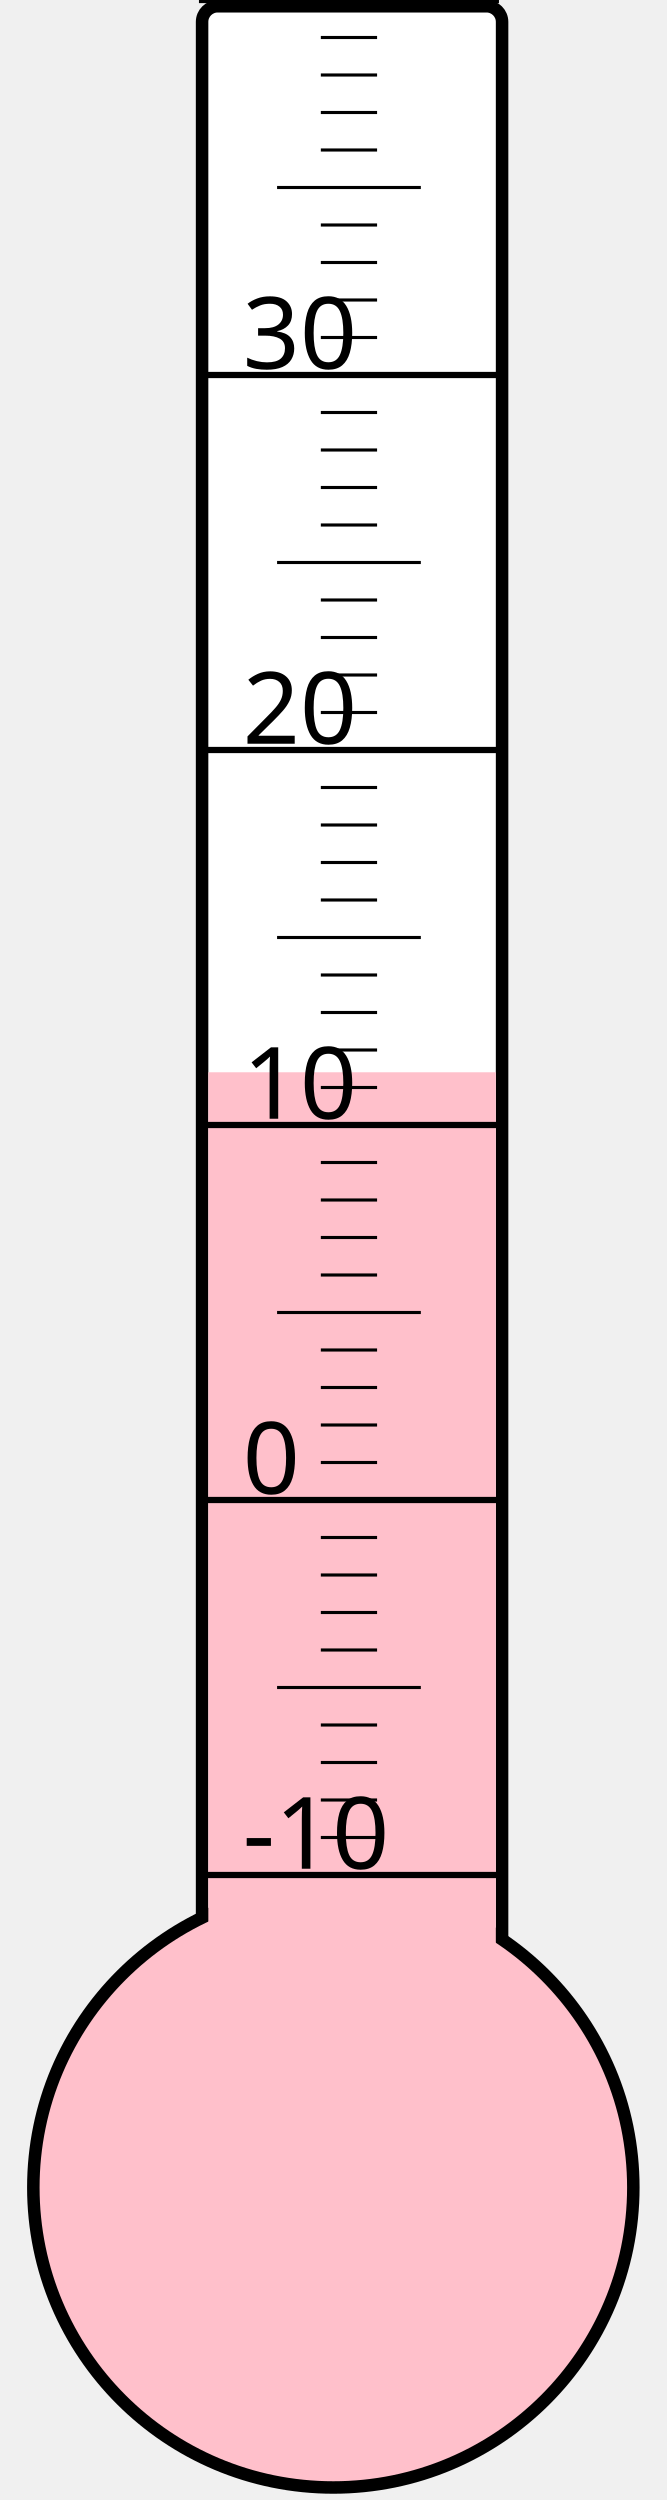
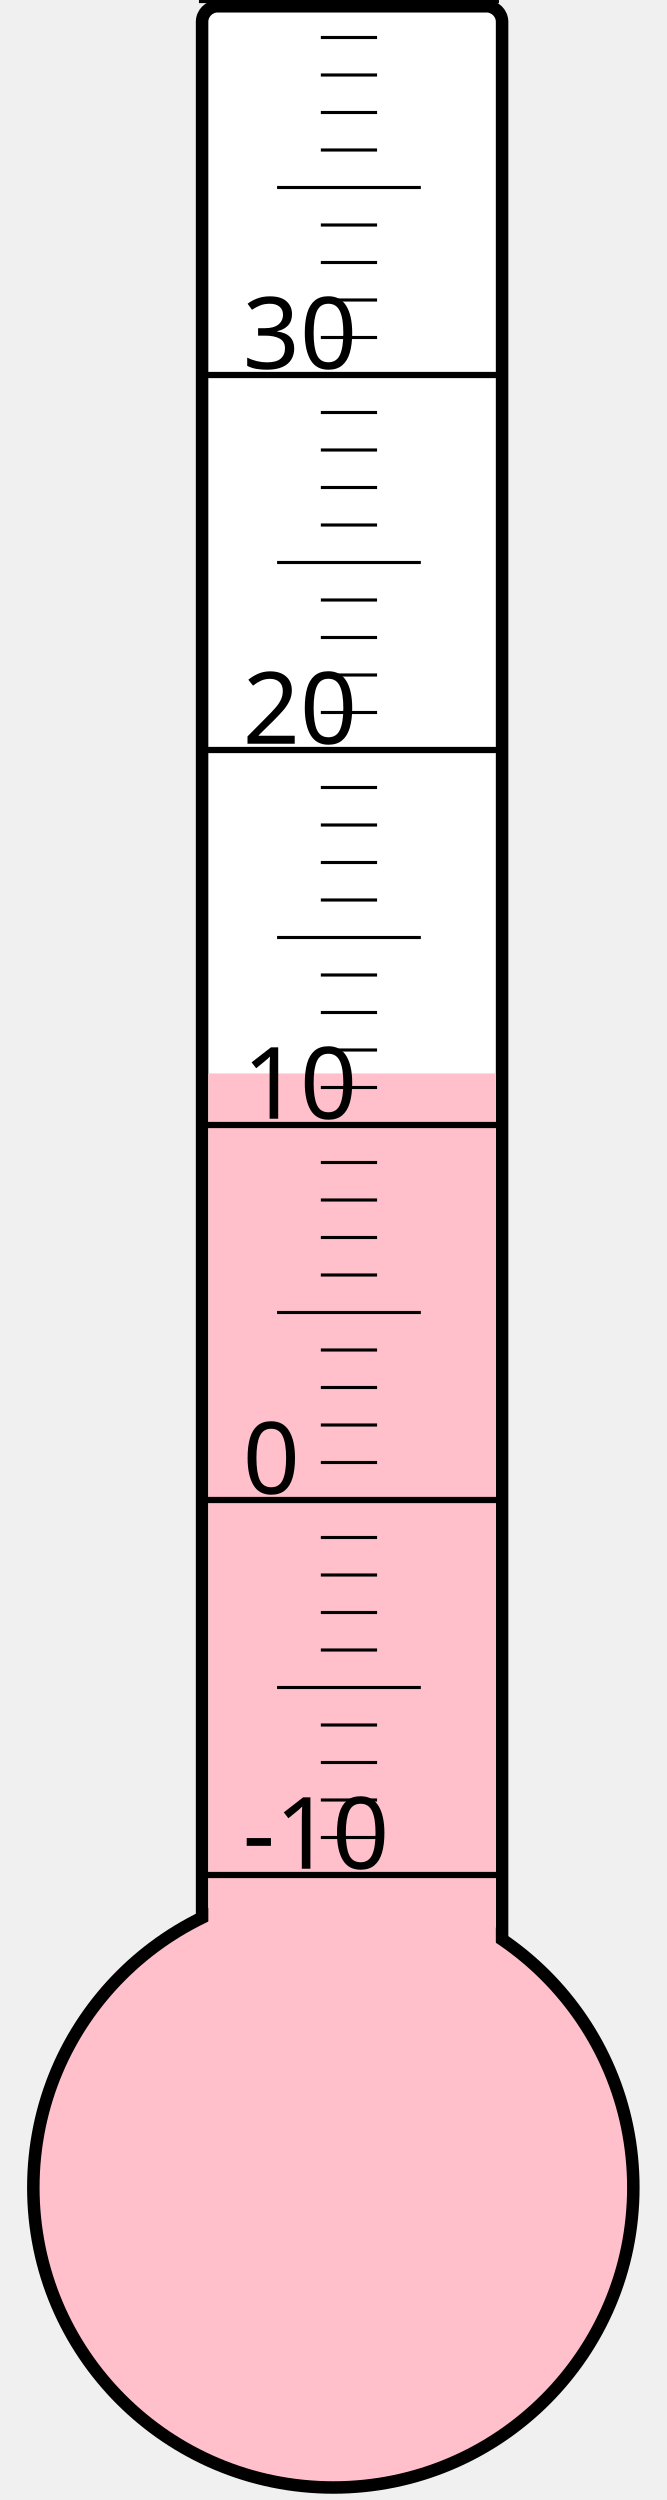
<svg xmlns="http://www.w3.org/2000/svg" width="40px" height="150px" viewBox="0 0 200 800">
  <rect width="200" height="800" x="0" y="0" style="fill: #ffffeb; fill-opacity: 0;" />
  <rect width="96" height="680" x="58" y="2" rx="5" ry="5" style="fill: white; fill-opacity: 1; stroke: black; stroke-width: 4;" />
  <circle cx="100" cy="700" r="96" style="fill: pink; stroke: black; stroke-width: 4;" />
-   <rect width="92" height="356.875" x="60" y="343.125" style="fill: pink; fill-opacity: 1; stroke-width: 0;" />
+   <rect width="92" height="356.5" x="60" y="343.5" style="fill: pink; fill-opacity: 1; stroke-width: 0;" />
  <text x="71" y="598" style="font-family: sans-serif; font-size: 24pt;">-10</text>
  <text x="71" y="478" style="font-family: sans-serif; font-size: 24pt;">0</text>
  <text x="71" y="358" style="font-family: sans-serif; font-size: 24pt;">10</text>
  <text x="71" y="238" style="font-family: sans-serif; font-size: 24pt;">20</text>
  <text x="71" y="118" style="font-family: sans-serif; font-size: 24pt;">30</text>
  <g style="stroke: black;">
    <line x1="57" y1="600" x2="153" y2="600" style="stroke-width: 2;" />
    <line x1="96" y1="588" x2="114" y2="588" style="stroke-width: 1;" />
    <line x1="96" y1="576" x2="114" y2="576" style="stroke-width: 1;" />
    <line x1="96" y1="564" x2="114" y2="564" style="stroke-width: 1;" />
    <line x1="96" y1="552" x2="114" y2="552" style="stroke-width: 1;" />
    <line x1="82" y1="540" x2="128" y2="540" style="stroke-width: 1;" />
    <line x1="96" y1="528" x2="114" y2="528" style="stroke-width: 1;" />
    <line x1="96" y1="516" x2="114" y2="516" style="stroke-width: 1;" />
    <line x1="96" y1="504" x2="114" y2="504" style="stroke-width: 1;" />
    <line x1="96" y1="492" x2="114" y2="492" style="stroke-width: 1;" />
    <line x1="57" y1="480" x2="153" y2="480" style="stroke-width: 2;" />
    <line x1="96" y1="468" x2="114" y2="468" style="stroke-width: 1;" />
    <line x1="96" y1="456" x2="114" y2="456" style="stroke-width: 1;" />
    <line x1="96" y1="444" x2="114" y2="444" style="stroke-width: 1;" />
    <line x1="96" y1="432" x2="114" y2="432" style="stroke-width: 1;" />
    <line x1="82" y1="420" x2="128" y2="420" style="stroke-width: 1;" />
    <line x1="96" y1="408" x2="114" y2="408" style="stroke-width: 1;" />
    <line x1="96" y1="396" x2="114" y2="396" style="stroke-width: 1;" />
    <line x1="96" y1="384" x2="114" y2="384" style="stroke-width: 1;" />
    <line x1="96" y1="372" x2="114" y2="372" style="stroke-width: 1;" />
    <line x1="57" y1="360" x2="153" y2="360" style="stroke-width: 2;" />
    <line x1="96" y1="348" x2="114" y2="348" style="stroke-width: 1;" />
    <line x1="96" y1="336" x2="114" y2="336" style="stroke-width: 1;" />
    <line x1="96" y1="324" x2="114" y2="324" style="stroke-width: 1;" />
    <line x1="96" y1="312" x2="114" y2="312" style="stroke-width: 1;" />
    <line x1="82" y1="300" x2="128" y2="300" style="stroke-width: 1;" />
    <line x1="96" y1="288" x2="114" y2="288" style="stroke-width: 1;" />
    <line x1="96" y1="276" x2="114" y2="276" style="stroke-width: 1;" />
    <line x1="96" y1="264" x2="114" y2="264" style="stroke-width: 1;" />
    <line x1="96" y1="252" x2="114" y2="252" style="stroke-width: 1;" />
    <line x1="57" y1="240" x2="153" y2="240" style="stroke-width: 2;" />
    <line x1="96" y1="228" x2="114" y2="228" style="stroke-width: 1;" />
    <line x1="96" y1="216" x2="114" y2="216" style="stroke-width: 1;" />
    <line x1="96" y1="204" x2="114" y2="204" style="stroke-width: 1;" />
    <line x1="96" y1="192" x2="114" y2="192" style="stroke-width: 1;" />
    <line x1="82" y1="180" x2="128" y2="180" style="stroke-width: 1;" />
    <line x1="96" y1="168" x2="114" y2="168" style="stroke-width: 1;" />
    <line x1="96" y1="156" x2="114" y2="156" style="stroke-width: 1;" />
    <line x1="96" y1="144" x2="114" y2="144" style="stroke-width: 1;" />
    <line x1="96" y1="132" x2="114" y2="132" style="stroke-width: 1;" />
    <line x1="57" y1="120" x2="153" y2="120" style="stroke-width: 2;" />
    <line x1="96" y1="108" x2="114" y2="108" style="stroke-width: 1;" />
    <line x1="96" y1="96" x2="114" y2="96" style="stroke-width: 1;" />
    <line x1="96" y1="84" x2="114" y2="84" style="stroke-width: 1;" />
    <line x1="96" y1="72" x2="114" y2="72" style="stroke-width: 1;" />
    <line x1="82" y1="60" x2="128" y2="60" style="stroke-width: 1;" />
    <line x1="96" y1="48" x2="114" y2="48" style="stroke-width: 1;" />
    <line x1="96" y1="36" x2="114" y2="36" style="stroke-width: 1;" />
    <line x1="96" y1="24" x2="114" y2="24" style="stroke-width: 1;" />
    <line x1="96" y1="12" x2="114" y2="12" style="stroke-width: 1;" />
    <line x1="57" y1="0" x2="153" y2="0" style="stroke-width: 2;" />
  </g>
</svg>
